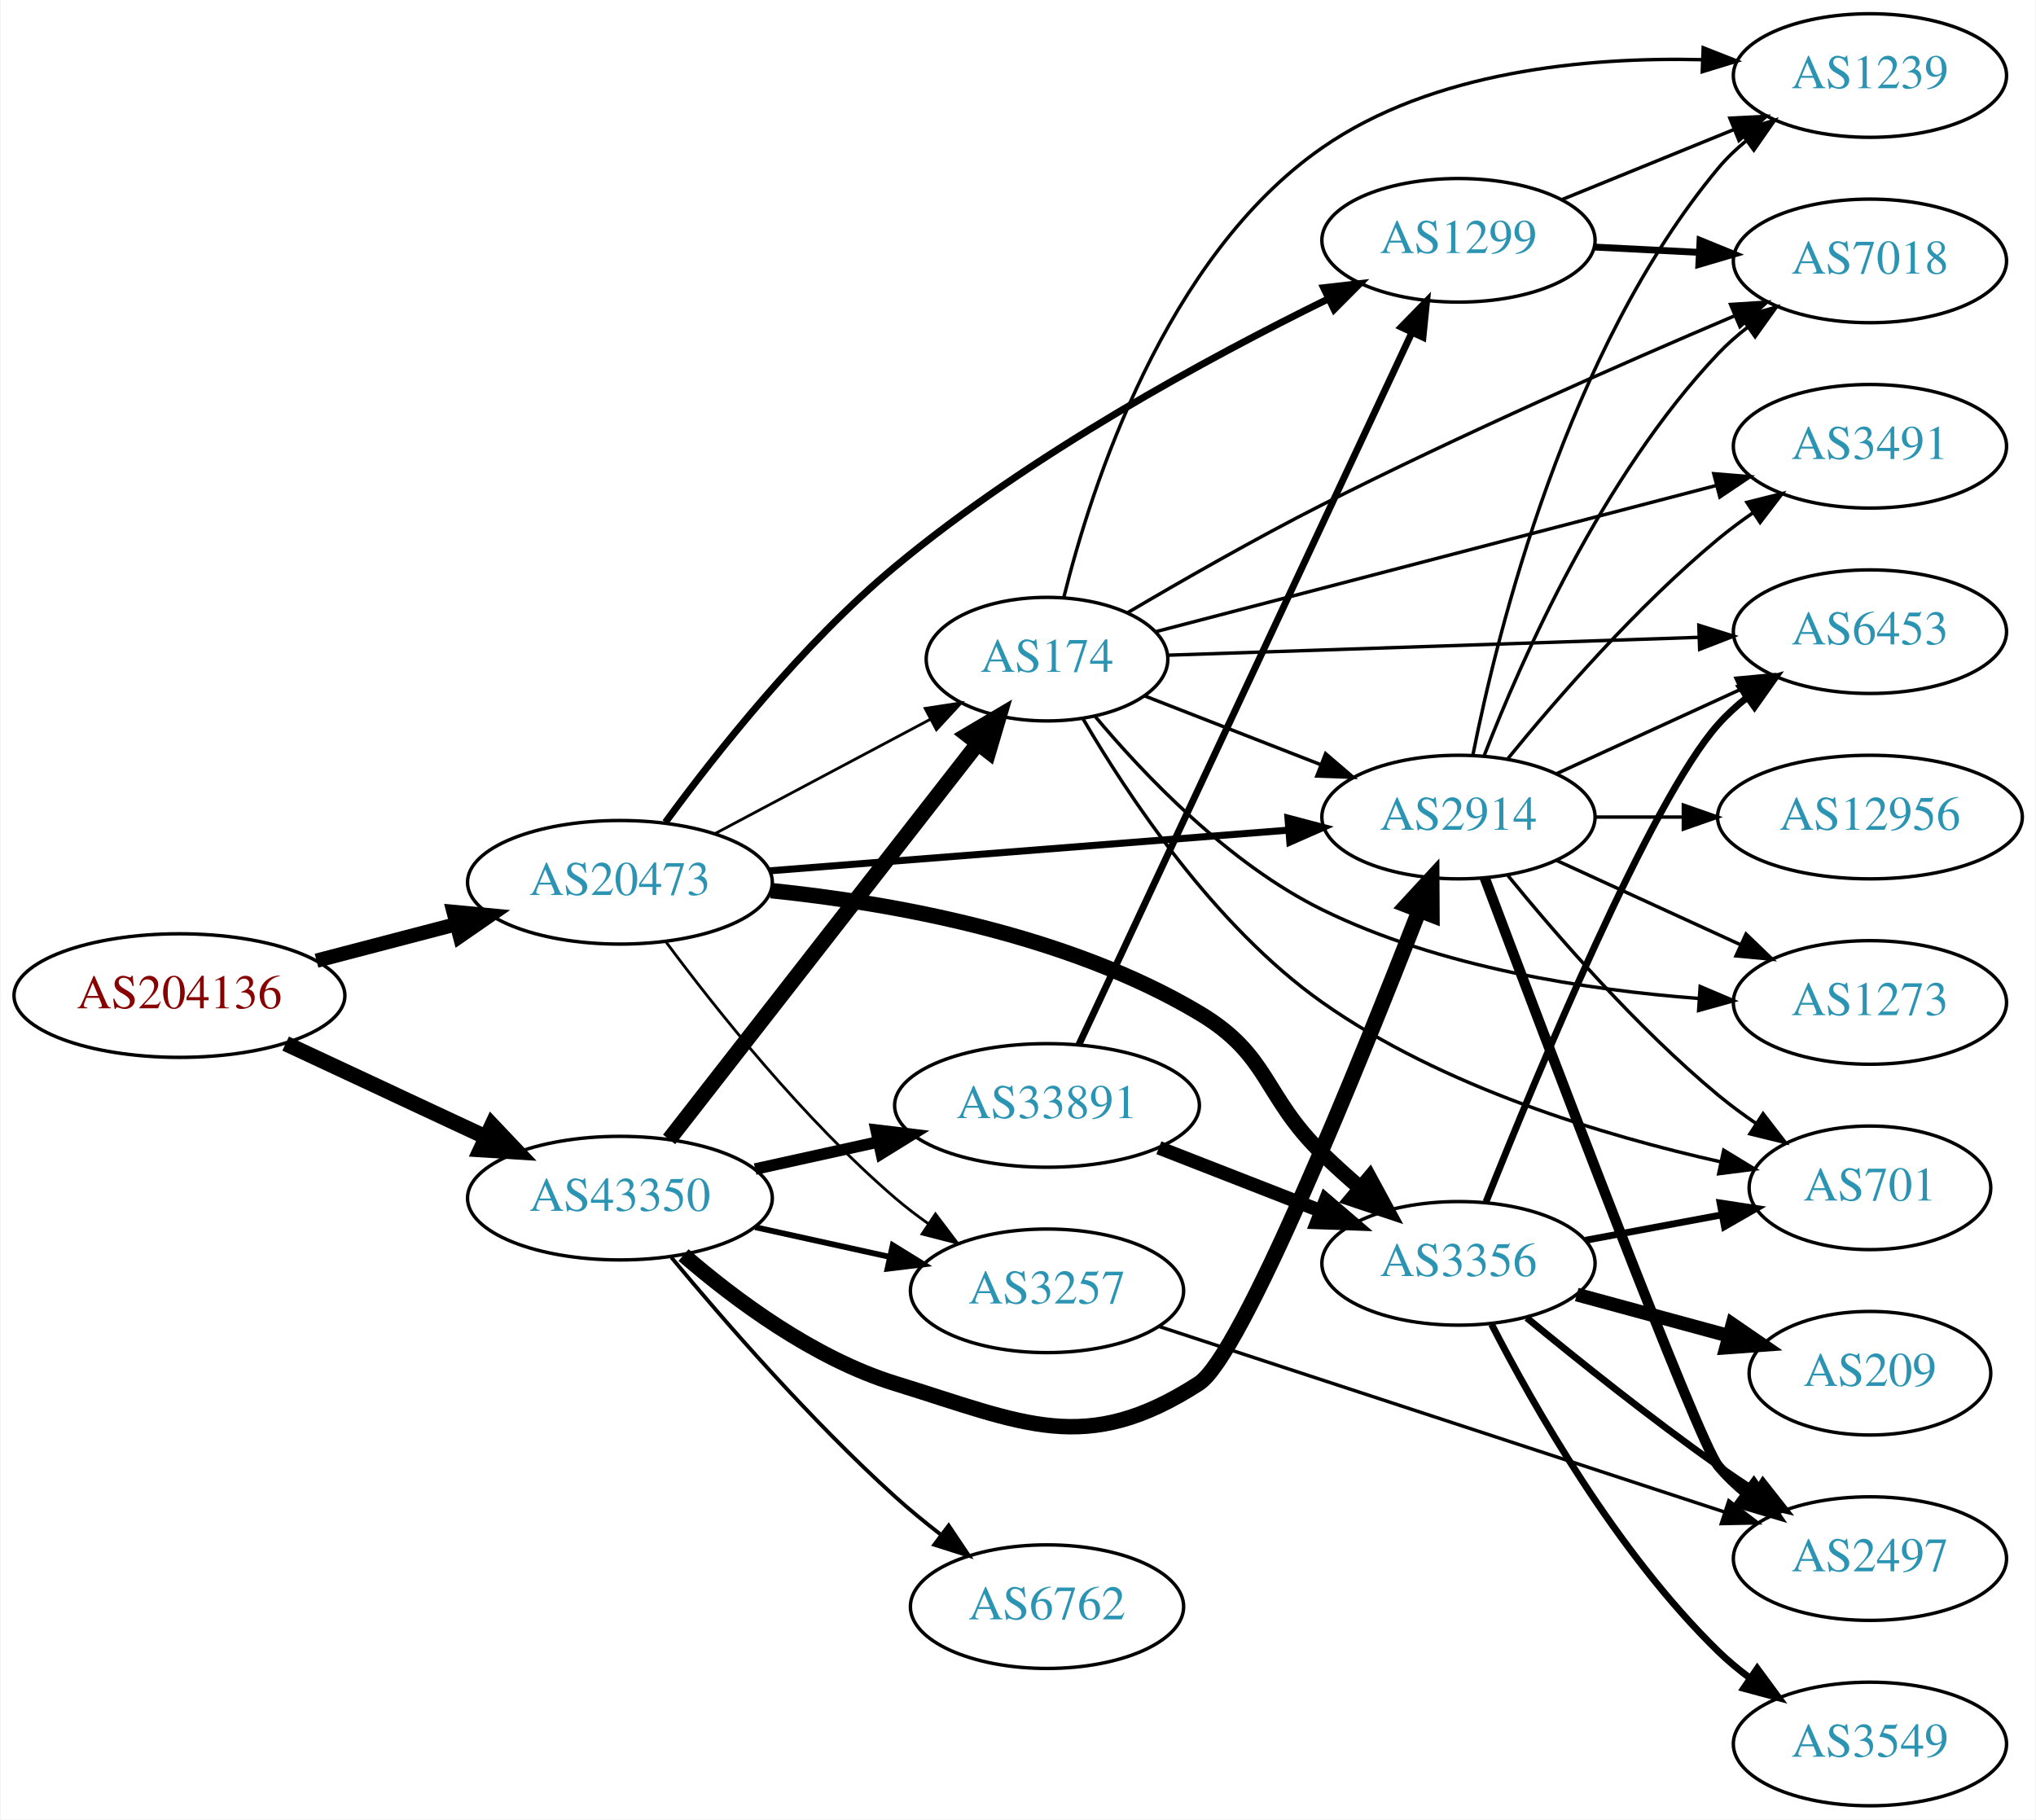
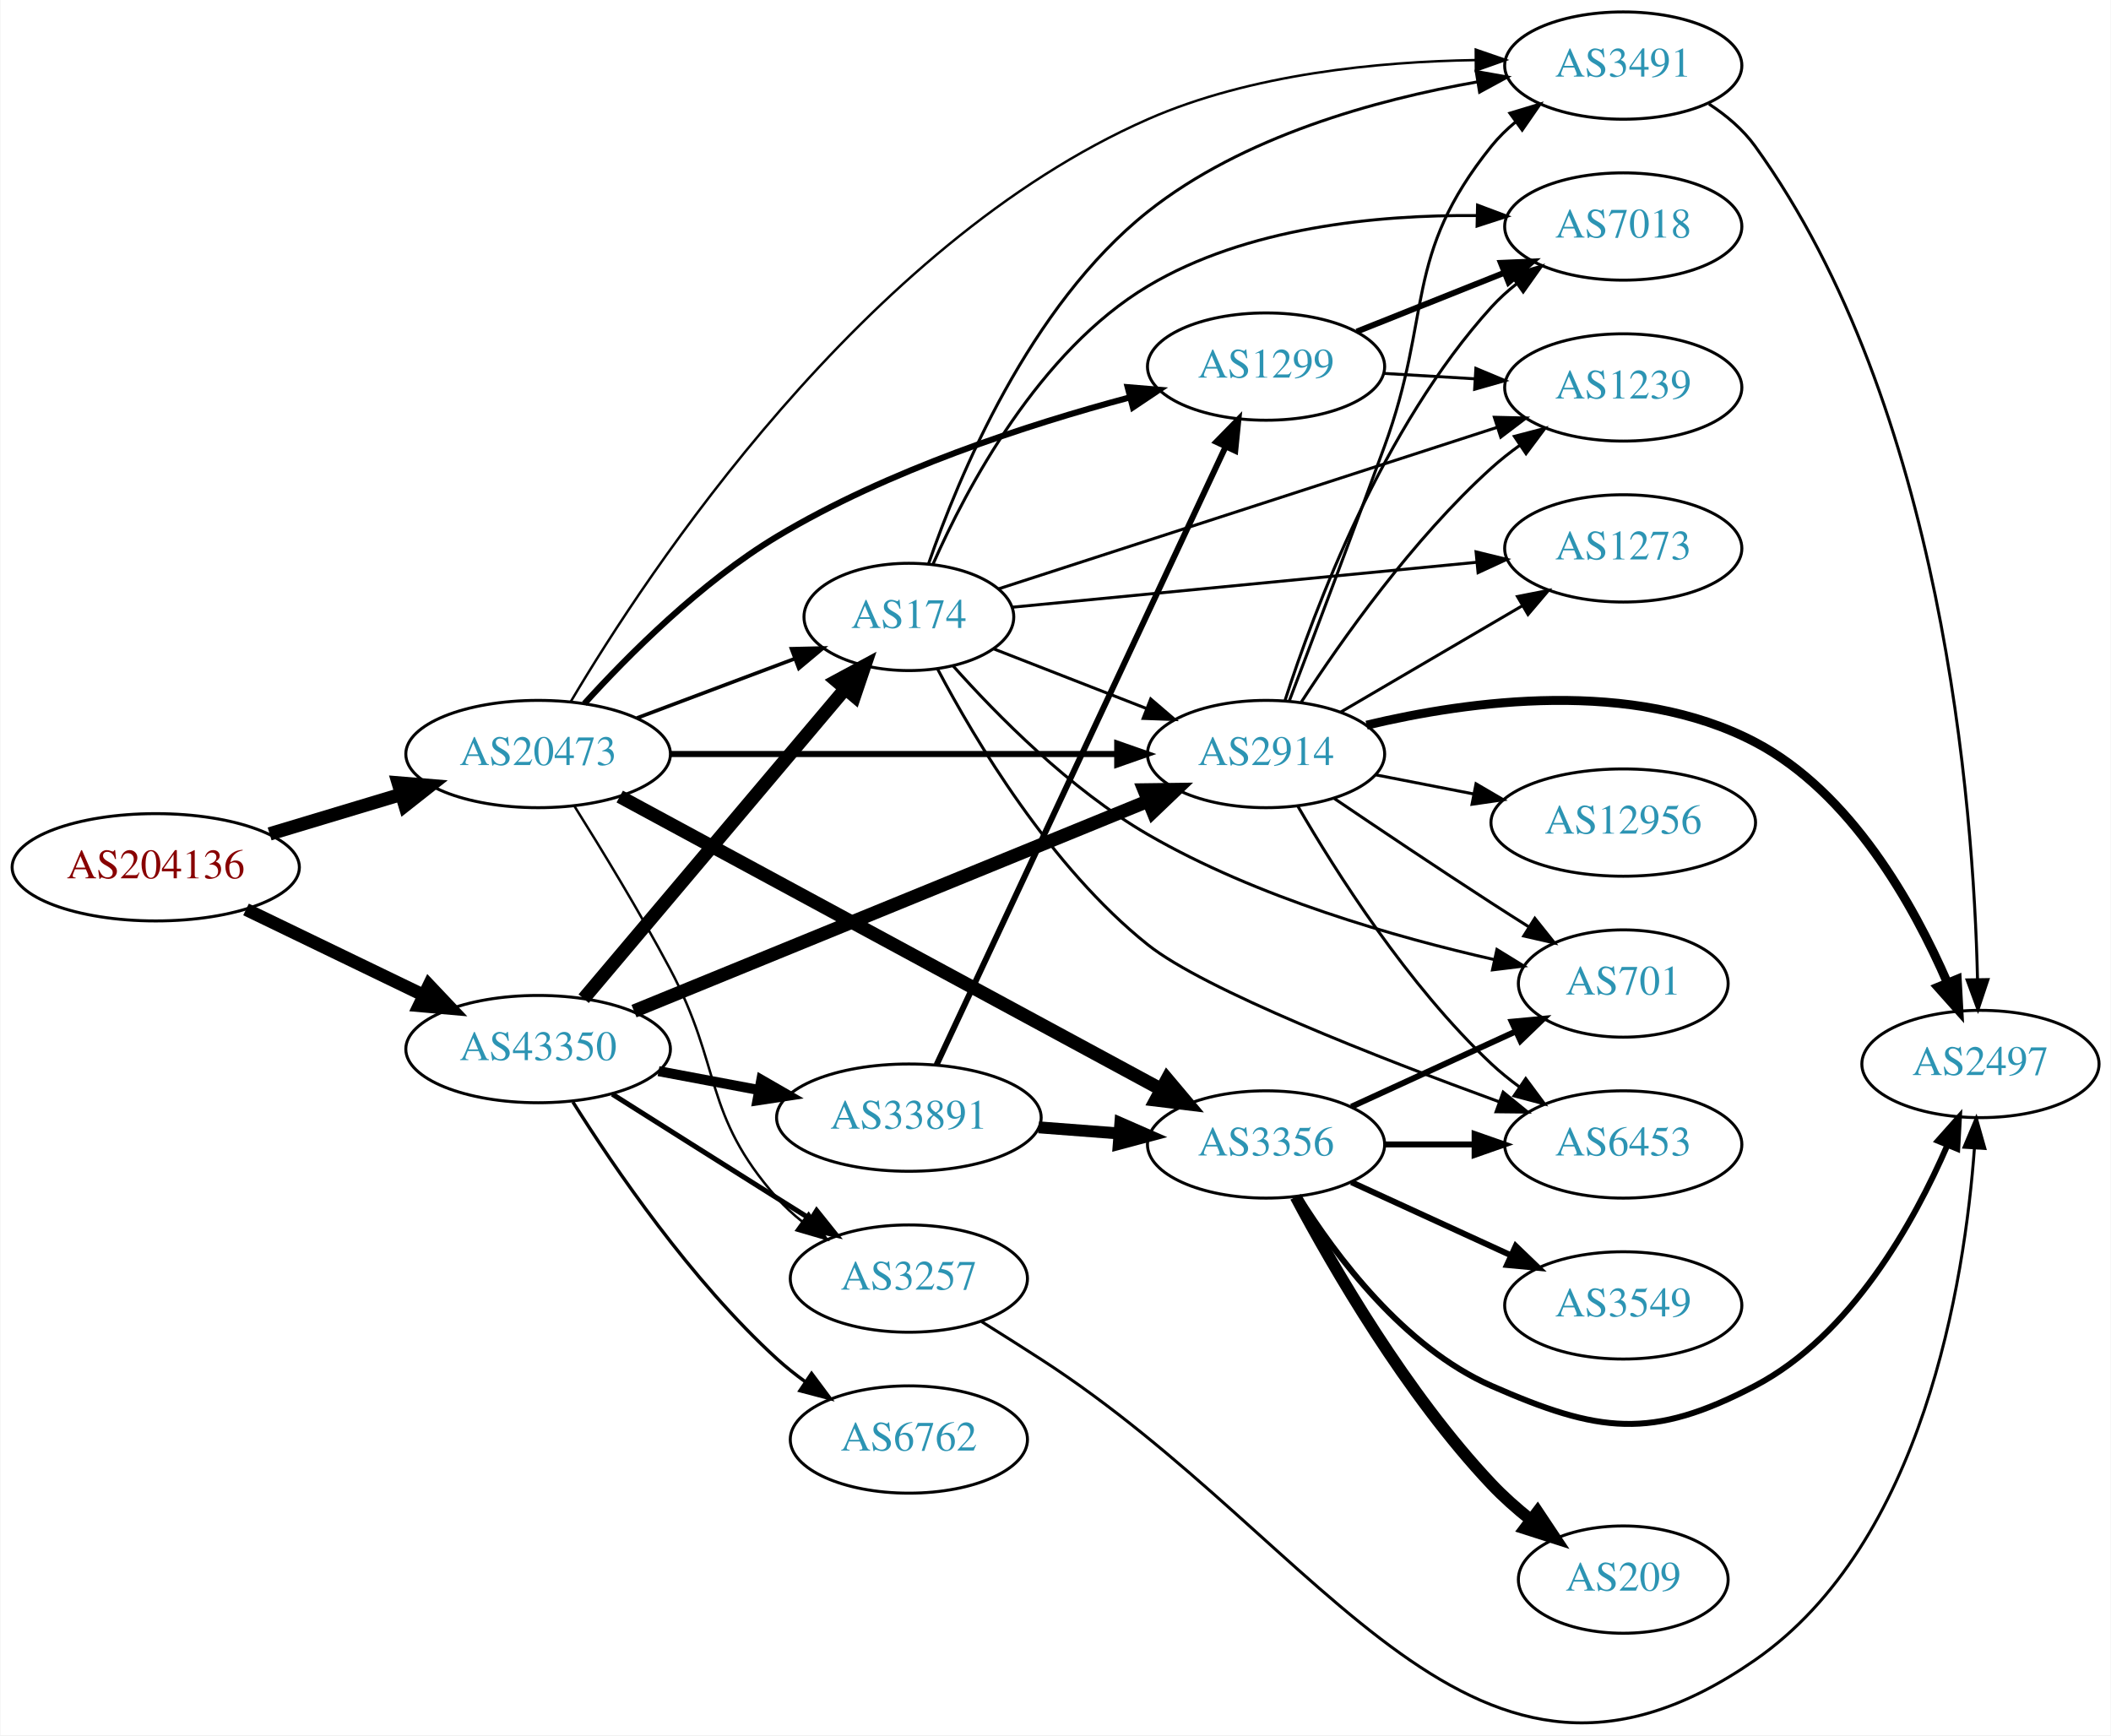
- <svg xmlns="http://www.w3.org/2000/svg" xmlns:xlink="http://www.w3.org/1999/xlink" width="593pt" height="530pt" viewBox="0.00 0.00 592.66 530.00">
-   <g id="graph0" class="graph" transform="scale(1 1) rotate(0) translate(4 526)">
-     <polygon fill="white" stroke="none" points="-4,4 -4,-526 588.661,-526 588.661,4 -4,4" />
+ <svg xmlns="http://www.w3.org/2000/svg" xmlns:xlink="http://www.w3.org/1999/xlink" width="708pt" height="582pt" viewBox="0.00 0.00 707.95 582.22">
+   <g id="graph0" class="graph" transform="scale(1 1) rotate(0) translate(4 578.219)">
+     <polygon fill="white" stroke="none" points="-4,4 -4,-578.219 703.954,-578.219 703.954,4 -4,4" />
    <g id="node1" class="node">
      <g id="a_node1">
        <a xlink:href="/asn/204136" xlink:title="AS204136 ~ SILENT-GHOST-AS [AT]">
-           <ellipse fill="#ffffff" stroke="black" cx="48.096" cy="-236" rx="48.192" ry="18" />
-           <text text-anchor="middle" x="48.096" y="-232.3" font-family="Times,serif" font-size="14.00" fill="#880000">AS204136</text>
+           <ellipse fill="#ffffff" stroke="black" cx="48.096" cy="-287.219" rx="48.192" ry="18" />
+           <text text-anchor="middle" x="48.096" y="-283.519" font-family="Times,serif" font-size="14.00" fill="#880000">AS204136</text>
        </a>
      </g>
    </g>
    <g id="node2" class="node">
      <g id="a_node2">
        <a xlink:href="/asn/20473" xlink:title="AS20473 ~ Choopa, LLC [US]">
-           <ellipse fill="#ffffff" stroke="black" cx="176.388" cy="-269" rx="44.393" ry="18" />
-           <text text-anchor="middle" x="176.388" y="-265.3" font-family="Times,serif" font-size="14.00" fill="#2c94b3">AS20473</text>
+           <ellipse fill="#ffffff" stroke="black" cx="176.388" cy="-325.219" rx="44.393" ry="18" />
+           <text text-anchor="middle" x="176.388" y="-321.519" font-family="Times,serif" font-size="14.00" fill="#2c94b3">AS20473</text>
        </a>
      </g>
    </g>
    <g id="edge1" class="edge">
-       <path fill="none" stroke="black" stroke-width="4.167" d="M88.018,-246.17C100.839,-249.521 115.231,-253.281 128.578,-256.769" />
-       <polygon fill="black" stroke="black" stroke-width="4.167" points="127.94,-260.37 138.536,-259.371 129.783,-253.315 127.94,-260.37" />
+       <path fill="none" stroke="black" stroke-width="4.5" d="M86.304,-298.415C100.138,-302.577 115.981,-307.344 130.435,-311.693" />
+       <polygon fill="black" stroke="black" stroke-width="4.5" points="129.466,-315.514 140.177,-314.625 131.735,-307.973 129.466,-315.514" />
    </g>
    <g id="node3" class="node">
      <g id="a_node3">
        <a xlink:href="/asn/43350" xlink:title="AS43350 ~ NForce Entertainment B.V. [NL]">
-           <ellipse fill="#ffffff" stroke="black" cx="176.388" cy="-177" rx="44.393" ry="18" />
-           <text text-anchor="middle" x="176.388" y="-173.3" font-family="Times,serif" font-size="14.00" fill="#2c94b3">AS43350</text>
+           <ellipse fill="#ffffff" stroke="black" cx="176.388" cy="-226.219" rx="44.393" ry="18" />
+           <text text-anchor="middle" x="176.388" y="-222.519" font-family="Times,serif" font-size="14.00" fill="#2c94b3">AS43350</text>
        </a>
      </g>
    </g>
    <g id="edge2" class="edge">
-       <path fill="none" stroke="black" stroke-width="4.5" d="M79.025,-222.018C96.497,-213.855 118.712,-203.477 137.408,-194.743" />
-       <polygon fill="black" stroke="black" stroke-width="4.5" points="139.149,-198.276 146.542,-190.476 135.816,-191.141 139.149,-198.276" />
+       <path fill="none" stroke="black" stroke-width="4.339" d="M78.387,-273.071C96.171,-264.481 119.042,-253.435 138.108,-244.225" />
+       <polygon fill="black" stroke="black" stroke-width="4.339" points="139.771,-247.639 147.124,-239.871 136.468,-240.801 139.771,-247.639" />
    </g>
    <g id="node4" class="node">
      <g id="a_node4">
-         <a xlink:href="/asn/2914" xlink:title="AS2914 ~ NTT America, Inc. [US]">
-           <ellipse fill="#ffffff" stroke="black" cx="420.622" cy="-288" rx="39.794" ry="18" />
-           <text text-anchor="middle" x="420.622" y="-284.3" font-family="Times,serif" font-size="14.00" fill="#2c94b3">AS2914</text>
+         <a xlink:href="/asn/3257" xlink:title="AS3257 ~ GTT [DE]">
+           <ellipse fill="#ffffff" stroke="black" cx="300.78" cy="-149.219" rx="39.794" ry="18" />
+           <text text-anchor="middle" x="300.78" y="-145.519" font-family="Times,serif" font-size="14.00" fill="#2c94b3">AS3257</text>
        </a>
      </g>
    </g>
    <g id="edge3" class="edge">
-       <path fill="none" stroke="black" stroke-width="2.045" d="M219.859,-272.331C262.066,-275.642 326.722,-280.713 370.971,-284.184" />
-       <polygon fill="black" stroke="black" stroke-width="2.045" points="370.955,-287.693 381.198,-284.986 371.502,-280.715 370.955,-287.693" />
+       <path fill="none" stroke="black" stroke-width="0.818" d="M188.555,-307.758C197.598,-293.355 210.452,-272.266 220.584,-253.219 238.325,-219.866 231.539,-204.502 256.584,-176.219 259.075,-173.405 261.93,-170.782 264.959,-168.362" />
+       <polygon fill="black" stroke="black" stroke-width="0.818" points="267.144,-171.103 273.253,-162.446 263.079,-165.404 267.144,-171.103" />
    </g>
    <g id="node5" class="node">
      <g id="a_node5">
        <a xlink:href="/asn/3356" xlink:title="AS3356 ~ Level 3 Parent, LLC [US]">
-           <ellipse fill="#ffffff" stroke="black" cx="420.622" cy="-158" rx="39.794" ry="18" />
-           <text text-anchor="middle" x="420.622" y="-154.3" font-family="Times,serif" font-size="14.00" fill="#2c94b3">AS3356</text>
+           <ellipse fill="#ffffff" stroke="black" cx="420.622" cy="-194.219" rx="39.794" ry="18" />
+           <text text-anchor="middle" x="420.622" y="-190.519" font-family="Times,serif" font-size="14.00" fill="#2c94b3">AS3356</text>
        </a>
      </g>
    </g>
    <g id="edge4" class="edge">
-       <path fill="none" stroke="black" stroke-width="4.5" d="M220.365,-266.581C255.928,-262.931 306.643,-253.801 344.976,-231 365.817,-218.603 363.582,-206.897 380.976,-190 384.463,-186.612 388.267,-183.181 392.083,-179.886" />
-       <polygon fill="black" stroke="black" stroke-width="4.5" points="394.713,-182.818 399.837,-173.371 389.648,-176.789 394.713,-182.818" />
+       <path fill="none" stroke="black" stroke-width="4.5" d="M203.772,-310.951C247.892,-287.09 336.602,-239.116 385.441,-212.705" />
+       <polygon fill="black" stroke="black" stroke-width="4.5" points="387.441,-216.099 394.364,-207.879 383.695,-209.172 387.441,-216.099" />
    </g>
    <g id="node6" class="node">
      <g id="a_node6">
-         <a xlink:href="/asn/3257" xlink:title="AS3257 ~ GTT [DE]">
-           <ellipse fill="#ffffff" stroke="black" cx="300.78" cy="-150" rx="39.794" ry="18" />
-           <text text-anchor="middle" x="300.78" y="-146.3" font-family="Times,serif" font-size="14.00" fill="#2c94b3">AS3257</text>
+         <a xlink:href="/asn/174" xlink:title="AS174 ~ Cogent Communications [US]">
+           <ellipse fill="#ffffff" stroke="black" cx="300.78" cy="-371.219" rx="35.194" ry="18" />
+           <text text-anchor="middle" x="300.78" y="-367.519" font-family="Times,serif" font-size="14.00" fill="#2c94b3">AS174</text>
        </a>
      </g>
    </g>
    <g id="edge5" class="edge">
-       <path fill="none" stroke="black" stroke-width="0.818" d="M189.765,-251.685C204.313,-232.09 229.878,-199.924 256.584,-177 259.593,-174.417 262.873,-171.91 266.238,-169.533" />
-       <polygon fill="black" stroke="black" stroke-width="0.818" points="268.284,-172.375 274.666,-163.918 264.404,-166.549 268.284,-172.375" />
+       <path fill="none" stroke="black" stroke-width="1.227" d="M209.545,-337.305C225.767,-343.402 245.534,-350.831 262.427,-357.18" />
+       <polygon fill="black" stroke="black" stroke-width="1.227" points="261.401,-360.534 271.993,-360.776 263.863,-353.981 261.401,-360.534" />
    </g>
    <g id="node7" class="node">
      <g id="a_node7">
-         <a xlink:href="/asn/1299" xlink:title="AS1299 ~ Telia Carrier [EU]">
-           <ellipse fill="#ffffff" stroke="black" cx="420.622" cy="-456" rx="39.794" ry="18" />
-           <text text-anchor="middle" x="420.622" y="-452.3" font-family="Times,serif" font-size="14.00" fill="#2c94b3">AS1299</text>
+         <a xlink:href="/asn/2914" xlink:title="AS2914 ~ NTT America, Inc. [US]">
+           <ellipse fill="#ffffff" stroke="black" cx="420.622" cy="-325.219" rx="39.794" ry="18" />
+           <text text-anchor="middle" x="420.622" y="-321.519" font-family="Times,serif" font-size="14.00" fill="#2c94b3">AS2914</text>
        </a>
      </g>
    </g>
    <g id="edge6" class="edge">
-       <path fill="none" stroke="black" stroke-width="2.045" d="M189.637,-286.466C204.067,-306.2 229.525,-338.493 256.584,-361 295.951,-393.745 348.025,-421.919 382.613,-438.897" />
-       <polygon fill="black" stroke="black" stroke-width="2.045" points="381.354,-442.176 391.88,-443.383 384.404,-435.875 381.354,-442.176" />
+       <path fill="none" stroke="black" stroke-width="2.045" d="M220.694,-325.219C262.773,-325.219 326.582,-325.219 370.526,-325.219" />
+       <polygon fill="black" stroke="black" stroke-width="2.045" points="370.69,-328.719 380.69,-325.219 370.69,-321.719 370.69,-328.719" />
    </g>
    <g id="node8" class="node">
      <g id="a_node8">
-         <a xlink:href="/asn/174" xlink:title="AS174 ~ Cogent Communications [US]">
-           <ellipse fill="#ffffff" stroke="black" cx="300.78" cy="-334" rx="35.194" ry="18" />
-           <text text-anchor="middle" x="300.78" y="-330.3" font-family="Times,serif" font-size="14.00" fill="#2c94b3">AS174</text>
+         <a xlink:href="/asn/3491" xlink:title="AS3491 ~ PCCW Global, Inc. [US]">
+           <ellipse fill="#ffffff" stroke="black" cx="540.465" cy="-556.219" rx="39.794" ry="18" />
+           <text text-anchor="middle" x="540.465" y="-552.519" font-family="Times,serif" font-size="14.00" fill="#2c94b3">AS3491</text>
        </a>
      </g>
    </g>
    <g id="edge7" class="edge">
-       <path fill="none" stroke="black" stroke-width="0.818" d="M203.945,-283.104C222.396,-292.903 247.111,-306.028 266.82,-316.496" />
-       <polygon fill="black" stroke="black" stroke-width="0.818" points="265.29,-319.646 275.763,-321.245 268.573,-313.464 265.29,-319.646" />
-     </g>
-     <g id="edge30" class="edge">
-       <path fill="none" stroke="black" stroke-width="4.5" d="M194.91,-160.416C209.949,-147.403 232.89,-130.309 256.584,-123 294.123,-111.42 311.965,-101.702 344.976,-123 357.38,-131.003 391.755,-216.057 409.192,-260.81" />
-       <polygon fill="black" stroke="black" stroke-width="4.5" points="405.554,-262.321 412.84,-270.221 412.897,-259.474 405.554,-262.321" />
-     </g>
-     <g id="edge34" class="edge">
-       <path fill="none" stroke="black" stroke-width="1.688" d="M215.777,-168.531C228.168,-165.798 242.015,-162.743 254.836,-159.915" />
-       <polygon fill="black" stroke="black" stroke-width="1.688" points="255.839,-163.278 264.85,-157.705 254.331,-156.442 255.839,-163.278" />
-     </g>
-     <g id="edge31" class="edge">
-       <path fill="none" stroke="black" stroke-width="4.5" d="M190.719,-194.101C212.444,-221.969 255.568,-277.287 280.589,-309.383" />
-       <polygon fill="black" stroke="black" stroke-width="4.5" points="277.581,-311.929 286.834,-317.394 283.792,-307.087 277.581,-311.929" />
+       <path fill="none" stroke="black" stroke-width="0.818" d="M187.35,-342.817C212.883,-385.907 285.439,-496.237 380.976,-538.219 415.634,-553.449 458.472,-557.546 490.87,-558.058" />
+       <polygon fill="black" stroke="black" stroke-width="0.818" points="490.982,-561.558 500.999,-558.107 491.016,-554.558 490.982,-561.558" />
+     </g>
+     <g id="node9" class="node">
+       <g id="a_node9">
+         <a xlink:href="/asn/1299" xlink:title="AS1299 ~ Telia Carrier [EU]">
+           <ellipse fill="#ffffff" stroke="black" cx="420.622" cy="-455.219" rx="39.794" ry="18" />
+           <text text-anchor="middle" x="420.622" y="-451.519" font-family="Times,serif" font-size="14.00" fill="#2c94b3">AS1299</text>
+         </a>
+       </g>
+     </g>
+     <g id="edge8" class="edge">
+       <path fill="none" stroke="black" stroke-width="2.045" d="M191.901,-342.129C206.714,-358.465 231.09,-382.92 256.584,-398.219 293.631,-420.453 340.627,-435.716 374.634,-444.811" />
+       <polygon fill="black" stroke="black" stroke-width="2.045" points="374.187,-448.311 384.746,-447.437 375.946,-441.536 374.187,-448.311" />
+     </g>
+     <g id="edge33" class="edge">
+       <path fill="none" stroke="black" stroke-width="1.688" d="M201.283,-211.094C216.988,-201.162 237.996,-187.896 256.584,-176.219 260.206,-173.943 264.002,-171.564 267.777,-169.2" />
+       <polygon fill="black" stroke="black" stroke-width="1.688" points="269.831,-172.044 276.453,-163.773 266.119,-166.109 269.831,-172.044" />
+     </g>
+     <g id="edge32" class="edge">
+       <path fill="none" stroke="black" stroke-width="4.5" d="M191.667,-243.136C213.339,-268.812 254.631,-317.731 279.437,-347.119" />
+       <polygon fill="black" stroke="black" stroke-width="4.5" points="276.507,-349.753 285.967,-354.855 282.525,-344.673 276.507,-349.753" />
+     </g>
+     <g id="edge35" class="edge">
+       <path fill="none" stroke="black" stroke-width="4.5" d="M208.56,-238.959C252.672,-256.987 333.251,-289.92 381.067,-309.462" />
+       <polygon fill="black" stroke="black" stroke-width="4.5" points="379.714,-313.163 390.46,-313.301 382.693,-305.873 379.714,-313.163" />
    </g>
    <g id="node19" class="node">
      <g id="a_node19">
-         <a xlink:href="/asn/6762" xlink:title="AS6762 ~ TELECOM ITALIA SPARKLE S.p.A. [IT]">
-           <ellipse fill="#ffffff" stroke="black" cx="300.78" cy="-58" rx="39.794" ry="18" />
-           <text text-anchor="middle" x="300.78" y="-54.3" font-family="Times,serif" font-size="14.00" fill="#2c94b3">AS6762</text>
-         </a>
-       </g>
-     </g>
-     <g id="edge32" class="edge">
-       <path fill="none" stroke="black" stroke-width="1.125" d="M191.37,-159.736C206.532,-141.491 231.885,-112.325 256.584,-90 260.738,-86.245 265.318,-82.492 269.895,-78.947" />
-       <polygon fill="black" stroke="black" stroke-width="1.125" points="272.143,-81.636 278.04,-72.835 267.941,-76.038 272.143,-81.636" />
+         <a xlink:href="/asn/33891" xlink:title="AS33891 ~ CORE-BACKBONE GMBH GLOBAL NETWORK [DE]">
+           <ellipse fill="#ffffff" stroke="black" cx="300.78" cy="-203.219" rx="44.393" ry="18" />
+           <text text-anchor="middle" x="300.78" y="-199.519" font-family="Times,serif" font-size="14.00" fill="#2c94b3">AS33891</text>
+         </a>
+       </g>
+     </g>
+     <g id="edge34" class="edge">
+       <path fill="none" stroke="black" stroke-width="3.375" d="M216.787,-218.815C227.487,-216.804 239.211,-214.601 250.388,-212.501" />
+       <polygon fill="black" stroke="black" stroke-width="3.375" points="251.273,-215.896 260.454,-210.609 249.98,-209.016 251.273,-215.896" />
    </g>
    <g id="node20" class="node">
      <g id="a_node20">
-         <a xlink:href="/asn/33891" xlink:title="AS33891 ~ CORE-BACKBONE GMBH GLOBAL NETWORK [DE]">
-           <ellipse fill="#ffffff" stroke="black" cx="300.78" cy="-204" rx="44.393" ry="18" />
-           <text text-anchor="middle" x="300.78" y="-200.3" font-family="Times,serif" font-size="14.00" fill="#2c94b3">AS33891</text>
-         </a>
-       </g>
-     </g>
-     <g id="edge33" class="edge">
-       <path fill="none" stroke="black" stroke-width="3.375" d="M215.777,-185.469C227.169,-187.982 239.792,-190.767 251.716,-193.397" />
-       <polygon fill="black" stroke="black" stroke-width="3.375" points="251.007,-196.825 261.526,-195.561 252.515,-189.989 251.007,-196.825" />
-     </g>
-     <g id="node9" class="node">
-       <g id="a_node9">
-         <a xlink:href="/asn/2497" xlink:title="AS2497 ~ Internet Initiative Japan Inc. [JP]">
-           <ellipse fill="#ffffff" stroke="black" cx="540.465" cy="-72" rx="39.794" ry="18" />
-           <text text-anchor="middle" x="540.465" y="-68.3" font-family="Times,serif" font-size="14.00" fill="#2c94b3">AS2497</text>
-         </a>
-       </g>
-     </g>
-     <g id="edge8" class="edge">
-       <path fill="none" stroke="black" stroke-width="3" d="M428.262,-270.319C445.446,-224.683 490.443,-105.999 496.269,-99 498.673,-96.111 501.47,-93.437 504.462,-90.987" />
-       <polygon fill="black" stroke="black" stroke-width="3" points="506.652,-93.722 512.705,-85.027 502.551,-88.05 506.652,-93.722" />
+         <a xlink:href="/asn/6762" xlink:title="AS6762 ~ TELECOM ITALIA SPARKLE S.p.A. [IT]">
+           <ellipse fill="#ffffff" stroke="black" cx="300.78" cy="-95.219" rx="39.794" ry="18" />
+           <text text-anchor="middle" x="300.78" y="-91.519" font-family="Times,serif" font-size="14.00" fill="#2c94b3">AS6762</text>
+         </a>
+       </g>
+     </g>
+     <g id="edge36" class="edge">
+       <path fill="none" stroke="black" stroke-width="1.125" d="M188.055,-208.471C201.904,-186.426 227.739,-148.52 256.584,-122.219 259.514,-119.547 262.743,-116.983 266.077,-114.57" />
+       <polygon fill="black" stroke="black" stroke-width="1.125" points="268.133,-117.405 274.467,-108.911 264.219,-111.601 268.133,-117.405" />
    </g>
    <g id="node10" class="node">
      <g id="a_node10">
-         <a xlink:href="/asn/6453" xlink:title="AS6453 ~ TATA COMMUNICATIONS (AMERICA) INC [US]">
-           <ellipse fill="#ffffff" stroke="black" cx="540.465" cy="-342" rx="39.794" ry="18" />
-           <text text-anchor="middle" x="540.465" y="-338.3" font-family="Times,serif" font-size="14.00" fill="#2c94b3">AS6453</text>
-         </a>
-       </g>
+         <a xlink:href="/asn/2497" xlink:title="AS2497 ~ Internet Initiative Japan Inc. [JP]">
+           <ellipse fill="#ffffff" stroke="black" cx="660.307" cy="-221.219" rx="39.794" ry="18" />
+           <text text-anchor="middle" x="660.307" y="-217.519" font-family="Times,serif" font-size="14.00" fill="#2c94b3">AS2497</text>
+         </a>
+       </g>
+     </g>
+     <g id="edge39" class="edge">
+       <path fill="none" stroke="black" d="M325.175,-134.774C331.617,-130.748 338.588,-126.347 344.976,-122.219 442.071,-59.485 489.699,44.699 584.661,-21.219 641.174,-60.448 654.979,-147.936 658.298,-193.076" />
+       <polygon fill="black" stroke="black" points="654.805,-193.302 658.911,-203.069 661.792,-192.874 654.805,-193.302" />
    </g>
    <g id="edge9" class="edge">
-       <path fill="none" stroke="black" d="M449.251,-300.661C465.208,-307.973 485.479,-317.261 502.761,-325.181" />
-       <polygon fill="black" stroke="black" points="501.46,-328.435 512.009,-329.419 504.376,-322.071 501.46,-328.435" />
+       <path fill="none" stroke="black" stroke-width="2" d="M431.589,-176.658C443.892,-156.97 466.844,-126.117 496.269,-113.219 532.25,-97.448 549.87,-94.973 584.661,-113.219 616.879,-130.116 637.939,-167.925 649.231,-194.002" />
+       <polygon fill="black" stroke="black" stroke-width="2" points="646.038,-195.44 653.084,-203.353 652.511,-192.774 646.038,-195.44" />
    </g>
    <g id="node11" class="node">
      <g id="a_node11">
-         <a xlink:href="/asn/12956" xlink:title="AS12956 ~ TELXIUS [ES]">
-           <ellipse fill="#ffffff" stroke="black" cx="540.465" cy="-288" rx="44.393" ry="18" />
-           <text text-anchor="middle" x="540.465" y="-284.3" font-family="Times,serif" font-size="14.00" fill="#2c94b3">AS12956</text>
+         <a xlink:href="/asn/209" xlink:title="AS209 ~ CenturyLink Communications, LLC [US]">
+           <ellipse fill="#ffffff" stroke="black" cx="540.465" cy="-48.219" rx="35.194" ry="18" />
+           <text text-anchor="middle" x="540.465" y="-44.519" font-family="Times,serif" font-size="14.00" fill="#2c94b3">AS209</text>
        </a>
      </g>
    </g>
    <g id="edge10" class="edge">
-       <path fill="none" stroke="black" d="M460.535,-288C468.637,-288 477.313,-288 485.839,-288" />
-       <polygon fill="black" stroke="black" points="486.117,-291.5 496.117,-288 486.117,-284.5 486.117,-291.5" />
+       <path fill="none" stroke="black" stroke-width="4" d="M430.563,-176.65C443.126,-153.027 467.691,-110.5 496.269,-80.219 500.192,-76.062 504.711,-72.062 509.316,-68.382" />
+       <polygon fill="black" stroke="black" stroke-width="4" points="511.713,-70.958 517.587,-62.14 507.496,-65.371 511.713,-70.958" />
    </g>
    <g id="node12" class="node">
      <g id="a_node12">
-         <a xlink:href="/asn/701" xlink:title="AS701 ~ UUNET [US]">
-           <ellipse fill="#ffffff" stroke="black" cx="540.465" cy="-180" rx="35.194" ry="18" />
-           <text text-anchor="middle" x="540.465" y="-176.3" font-family="Times,serif" font-size="14.00" fill="#2c94b3">AS701</text>
+         <a xlink:href="/asn/3549" xlink:title="AS3549 ~ Level 3 Parent, LLC [US]">
+           <ellipse fill="#ffffff" stroke="black" cx="540.465" cy="-140.219" rx="39.794" ry="18" />
+           <text text-anchor="middle" x="540.465" y="-136.519" font-family="Times,serif" font-size="14.00" fill="#2c94b3">AS3549</text>
        </a>
      </g>
    </g>
    <g id="edge11" class="edge">
-       <path fill="none" stroke="black" d="M435.041,-270.935C449.156,-253.625 472.571,-226.655 496.269,-207 499.732,-204.128 503.524,-201.331 507.379,-198.692" />
-       <polygon fill="black" stroke="black" points="509.34,-201.592 515.812,-193.203 505.521,-195.725 509.34,-201.592" />
+       <path fill="none" stroke="black" stroke-width="2" d="M449.251,-181.559C465.208,-174.247 485.479,-164.958 502.761,-157.038" />
+       <polygon fill="black" stroke="black" stroke-width="2" points="504.376,-160.148 512.009,-152.801 501.46,-153.785 504.376,-160.148" />
    </g>
    <g id="node13" class="node">
      <g id="a_node13">
-         <a xlink:href="/asn/7018" xlink:title="AS7018 ~ AT&amp;T Services, Inc. [US]">
-           <ellipse fill="#ffffff" stroke="black" cx="540.465" cy="-450" rx="39.794" ry="18" />
-           <text text-anchor="middle" x="540.465" y="-446.3" font-family="Times,serif" font-size="14.00" fill="#2c94b3">AS7018</text>
+         <a xlink:href="/asn/701" xlink:title="AS701 ~ UUNET [US]">
+           <ellipse fill="#ffffff" stroke="black" cx="540.465" cy="-248.219" rx="35.194" ry="18" />
+           <text text-anchor="middle" x="540.465" y="-244.519" font-family="Times,serif" font-size="14.00" fill="#2c94b3">AS701</text>
        </a>
      </g>
    </g>
    <g id="edge12" class="edge">
-       <path fill="none" stroke="black" d="M428.145,-305.994C438.896,-333.728 462.553,-387.429 496.269,-423 498.854,-425.728 501.772,-428.294 504.84,-430.677" />
-       <polygon fill="black" stroke="black" points="502.994,-433.658 513.189,-436.543 507.019,-427.93 502.994,-433.658" />
+       <path fill="none" stroke="black" stroke-width="2" d="M449.251,-206.88C465.667,-214.402 486.649,-224.017 504.246,-232.081" />
+       <polygon fill="black" stroke="black" stroke-width="2" points="503.074,-235.394 513.623,-236.378 505.99,-229.03 503.074,-235.394" />
    </g>
    <g id="node14" class="node">
      <g id="a_node14">
-         <a xlink:href="/asn/3491" xlink:title="AS3491 ~ PCCW Global, Inc. [US]">
-           <ellipse fill="#ffffff" stroke="black" cx="540.465" cy="-396" rx="39.794" ry="18" />
-           <text text-anchor="middle" x="540.465" y="-392.3" font-family="Times,serif" font-size="14.00" fill="#2c94b3">AS3491</text>
+         <a xlink:href="/asn/6453" xlink:title="AS6453 ~ TATA COMMUNICATIONS (AMERICA) INC [US]">
+           <ellipse fill="#ffffff" stroke="black" cx="540.465" cy="-194.219" rx="39.794" ry="18" />
+           <text text-anchor="middle" x="540.465" y="-190.519" font-family="Times,serif" font-size="14.00" fill="#2c94b3">AS6453</text>
        </a>
      </g>
    </g>
    <g id="edge13" class="edge">
-       <path fill="none" stroke="black" d="M435.041,-305.065C449.156,-322.375 472.571,-349.345 496.269,-369 499.485,-371.668 502.986,-374.27 506.556,-376.741" />
-       <polygon fill="black" stroke="black" points="504.634,-379.666 514.912,-382.236 508.48,-373.817 504.634,-379.666" />
+       <path fill="none" stroke="black" stroke-width="2" d="M460.535,-194.219C470.088,-194.219 480.438,-194.219 490.401,-194.219" />
+       <polygon fill="black" stroke="black" stroke-width="2" points="490.593,-197.719 500.593,-194.219 490.593,-190.719 490.593,-197.719" />
+     </g>
+     <g id="edge28" class="edge">
+       <path fill="none" stroke="black" d="M329.111,-360.55C344.344,-354.604 363.575,-347.097 380.389,-340.534" />
+       <polygon fill="black" stroke="black" points="381.919,-343.694 389.962,-336.797 379.374,-337.173 381.919,-343.694" />
+     </g>
+     <g id="edge26" class="edge">
+       <path fill="none" stroke="black" d="M307.382,-389.07C317.413,-418.131 341.194,-475.594 380.976,-507.219 412.746,-532.476 457.565,-544.774 491.439,-550.727" />
+       <polygon fill="black" stroke="black" points="491.141,-554.225 501.574,-552.379 492.267,-547.316 491.141,-554.225" />
+     </g>
+     <g id="edge31" class="edge">
+       <path fill="none" stroke="black" d="M315.642,-354.757C330.319,-338.295 354.927,-313.313 380.976,-298.219 417.513,-277.048 464.076,-263.742 497.259,-256.228" />
+       <polygon fill="black" stroke="black" points="498.078,-259.631 507.101,-254.079 496.585,-252.792 498.078,-259.631" />
+     </g>
+     <g id="edge30" class="edge">
+       <path fill="none" stroke="black" d="M310.449,-353.679C323.021,-329.835 348.416,-287.194 380.976,-261.219 399.907,-246.117 458.429,-223.27 498.801,-208.546" />
+       <polygon fill="black" stroke="black" points="500.172,-211.772 508.385,-205.078 497.791,-205.19 500.172,-211.772" />
+     </g>
+     <g id="node16" class="node">
+       <g id="a_node16">
+         <a xlink:href="/asn/7018" xlink:title="AS7018 ~ AT&amp;T Services, Inc. [US]">
+           <ellipse fill="#ffffff" stroke="black" cx="540.465" cy="-502.219" rx="39.794" ry="18" />
+           <text text-anchor="middle" x="540.465" y="-498.519" font-family="Times,serif" font-size="14.00" fill="#2c94b3">AS7018</text>
+         </a>
+       </g>
+     </g>
+     <g id="edge29" class="edge">
+       <path fill="none" stroke="black" d="M308.902,-388.983C320.1,-414.371 344.391,-460.373 380.976,-482.219 414.065,-501.977 457.93,-506.179 491.123,-505.89" />
+       <polygon fill="black" stroke="black" points="491.58,-509.381 501.497,-505.653 491.42,-502.382 491.58,-509.381" />
+     </g>
+     <g id="node17" class="node">
+       <g id="a_node17">
+         <a xlink:href="/asn/1239" xlink:title="AS1239 ~ Sprint [US]">
+           <ellipse fill="#ffffff" stroke="black" cx="540.465" cy="-448.219" rx="39.794" ry="18" />
+           <text text-anchor="middle" x="540.465" y="-444.519" font-family="Times,serif" font-size="14.00" fill="#2c94b3">AS1239</text>
+         </a>
+       </g>
+     </g>
+     <g id="edge25" class="edge">
+       <path fill="none" stroke="black" d="M330.925,-380.661C372.819,-394.233 450.268,-419.323 498.081,-434.812" />
+       <polygon fill="black" stroke="black" points="497.218,-438.212 507.81,-437.964 499.375,-431.553 497.218,-438.212" />
+     </g>
+     <g id="node18" class="node">
+       <g id="a_node18">
+         <a xlink:href="/asn/1273" xlink:title="AS1273 ~ Vodafone Group PLC [EU]">
+           <ellipse fill="#ffffff" stroke="black" cx="540.465" cy="-394.219" rx="39.794" ry="18" />
+           <text text-anchor="middle" x="540.465" y="-390.519" font-family="Times,serif" font-size="14.00" fill="#2c94b3">AS1273</text>
+         </a>
+       </g>
+     </g>
+     <g id="edge27" class="edge">
+       <path fill="none" stroke="black" d="M335.33,-374.466C376.017,-378.403 444.894,-385.068 491.258,-389.554" />
+       <polygon fill="black" stroke="black" points="491.079,-393.053 501.369,-390.533 491.753,-386.086 491.079,-393.053" />
+     </g>
+     <g id="edge19" class="edge">
+       <path fill="none" stroke="black" d="M428.414,-343.049C436.204,-363.56 449.312,-398.265 460.269,-428.219 476.64,-472.974 466.405,-492.082 496.269,-529.219 498.624,-532.148 501.388,-534.849 504.36,-537.316" />
+       <polygon fill="black" stroke="black" points="502.43,-540.241 512.574,-543.299 506.552,-534.583 502.43,-540.241" />
+     </g>
+     <g id="edge14" class="edge">
+       <path fill="none" stroke="black" stroke-width="3" d="M454.357,-334.906C488.867,-343.171 543.789,-350.654 584.661,-329.219 616.879,-312.323 637.939,-274.514 649.231,-248.437" />
+       <polygon fill="black" stroke="black" stroke-width="3" points="652.511,-249.664 653.084,-239.085 646.038,-246.998 652.511,-249.664" />
+     </g>
+     <g id="edge17" class="edge">
+       <path fill="none" stroke="black" d="M443.386,-310.378C458.212,-300.333 478.329,-286.83 496.269,-275.219 500.324,-272.594 504.616,-269.86 508.858,-267.183" />
+       <polygon fill="black" stroke="black" points="510.794,-270.101 517.405,-261.822 507.074,-264.171 510.794,-270.101" />
+     </g>
+     <g id="edge16" class="edge">
+       <path fill="none" stroke="black" d="M431.231,-307.807C443.995,-285.771 468.226,-247.525 496.269,-221.219 499.161,-218.506 502.366,-215.915 505.684,-213.486" />
+       <polygon fill="black" stroke="black" points="507.745,-216.318 514.056,-207.807 503.815,-210.525 507.745,-216.318" />
    </g>
    <g id="node15" class="node">
      <g id="a_node15">
-         <a xlink:href="/asn/1239" xlink:title="AS1239 ~ Sprint [US]">
-           <ellipse fill="#ffffff" stroke="black" cx="540.465" cy="-504" rx="39.794" ry="18" />
-           <text text-anchor="middle" x="540.465" y="-500.3" font-family="Times,serif" font-size="14.00" fill="#2c94b3">AS1239</text>
-         </a>
-       </g>
-     </g>
-     <g id="edge14" class="edge">
-       <path fill="none" stroke="black" d="M424.821,-306.073C431.984,-342.141 452.259,-424.125 496.269,-477 498.673,-479.889 501.47,-482.563 504.462,-485.013" />
-       <polygon fill="black" stroke="black" points="502.551,-487.95 512.705,-490.973 506.652,-482.277 502.551,-487.95" />
-     </g>
-     <g id="node16" class="node">
-       <g id="a_node16">
-         <a xlink:href="/asn/1273" xlink:title="AS1273 ~ Vodafone Group PLC [EU]">
-           <ellipse fill="#ffffff" stroke="black" cx="540.465" cy="-234" rx="39.794" ry="18" />
-           <text text-anchor="middle" x="540.465" y="-230.3" font-family="Times,serif" font-size="14.00" fill="#2c94b3">AS1273</text>
+         <a xlink:href="/asn/12956" xlink:title="AS12956 ~ TELXIUS [ES]">
+           <ellipse fill="#ffffff" stroke="black" cx="540.465" cy="-302.219" rx="44.393" ry="18" />
+           <text text-anchor="middle" x="540.465" y="-298.519" font-family="Times,serif" font-size="14.00" fill="#2c94b3">AS12956</text>
        </a>
      </g>
    </g>
    <g id="edge15" class="edge">
-       <path fill="none" stroke="black" d="M449.251,-275.339C465.208,-268.027 485.479,-258.739 502.761,-250.819" />
-       <polygon fill="black" stroke="black" points="504.376,-253.929 512.009,-246.581 501.46,-247.565 504.376,-253.929" />
-     </g>
-     <g id="edge19" class="edge">
-       <path fill="none" stroke="black" stroke-width="2" d="M440.51,-142.123C455.341,-129.891 476.688,-112.795 496.269,-99 499.766,-96.536 503.484,-94.039 507.215,-91.61" />
-       <polygon fill="black" stroke="black" stroke-width="2" points="509.291,-94.437 515.843,-86.111 505.529,-88.534 509.291,-94.437" />
+       <path fill="none" stroke="black" d="M457.299,-318.256C467.672,-316.231 479.19,-313.984 490.239,-311.827" />
+       <polygon fill="black" stroke="black" points="491.065,-315.232 500.21,-309.881 489.724,-308.361 491.065,-315.232" />
+     </g>
+     <g id="edge18" class="edge">
+       <path fill="none" stroke="black" d="M427.001,-343.258C436.733,-373.468 459.713,-434.939 496.269,-475.219 498.795,-478.003 501.672,-480.606 504.716,-483.012" />
+       <polygon fill="black" stroke="black" points="502.848,-485.979 513.029,-488.91 506.899,-480.27 502.848,-485.979" />
    </g>
    <g id="edge20" class="edge">
-       <path fill="none" stroke="black" stroke-width="2" d="M428.648,-175.914C443.117,-212.209 476.539,-292.864 496.269,-315 498.77,-317.806 501.631,-320.424 504.663,-322.84" />
-       <polygon fill="black" stroke="black" stroke-width="2" points="502.787,-325.801 512.962,-328.751 506.848,-320.099 502.787,-325.801" />
-     </g>
-     <g id="edge16" class="edge">
-       <path fill="none" stroke="black" stroke-width="2" d="M457.619,-164.72C470.117,-167.053 484.245,-169.691 497.202,-172.11" />
-       <polygon fill="black" stroke="black" stroke-width="2" points="496.816,-175.598 507.288,-173.993 498.1,-168.717 496.816,-175.598" />
-     </g>
-     <g id="node17" class="node">
-       <g id="a_node17">
-         <a xlink:href="/asn/209" xlink:title="AS209 ~ CenturyLink Communications, LLC [US]">
-           <ellipse fill="#ffffff" stroke="black" cx="540.465" cy="-126" rx="35.194" ry="18" />
-           <text text-anchor="middle" x="540.465" y="-122.3" font-family="Times,serif" font-size="14.00" fill="#2c94b3">AS209</text>
-         </a>
-       </g>
-     </g>
-     <g id="edge17" class="edge">
-       <path fill="none" stroke="black" stroke-width="4" d="M455.076,-148.916C468.898,-145.162 485.035,-140.78 499.475,-136.859" />
-       <polygon fill="black" stroke="black" stroke-width="4" points="500.418,-140.23 509.151,-134.232 498.583,-133.475 500.418,-140.23" />
-     </g>
-     <g id="node18" class="node">
-       <g id="a_node18">
-         <a xlink:href="/asn/3549" xlink:title="AS3549 ~ Level 3 Parent, LLC [US]">
-           <ellipse fill="#ffffff" stroke="black" cx="540.465" cy="-18" rx="39.794" ry="18" />
-           <text text-anchor="middle" x="540.465" y="-14.3" font-family="Times,serif" font-size="14.00" fill="#2c94b3">AS3549</text>
-         </a>
-       </g>
-     </g>
-     <g id="edge18" class="edge">
-       <path fill="none" stroke="black" stroke-width="2" d="M430.256,-140.256C442.47,-116.467 466.642,-73.891 496.269,-45 499.108,-42.231 502.278,-39.604 505.576,-37.154" />
-       <polygon fill="black" stroke="black" stroke-width="2" points="507.642,-39.981 513.921,-31.447 503.691,-34.203 507.642,-39.981" />
+       <path fill="none" stroke="black" d="M432.449,-342.662C445.735,-363.133 469.783,-397.312 496.269,-421.219 499.213,-423.877 502.451,-426.431 505.79,-428.838" />
+       <polygon fill="black" stroke="black" points="503.936,-431.809 514.186,-434.489 507.844,-426.002 503.936,-431.809" />
+     </g>
+     <g id="edge21" class="edge">
+       <path fill="none" stroke="black" d="M445.754,-339.349C463.309,-349.628 487.284,-363.666 506.589,-374.97" />
+       <polygon fill="black" stroke="black" points="504.967,-378.076 515.366,-380.108 508.504,-372.035 504.967,-378.076" />
+     </g>
+     <g id="edge24" class="edge">
+       <path fill="none" stroke="black" d="M569.221,-543.325C575.038,-539.505 580.625,-534.814 584.661,-529.219 647.715,-441.818 657.979,-307.85 659.323,-249.743" />
+       <polygon fill="black" stroke="black" points="662.827,-249.54 659.483,-239.487 655.827,-249.431 662.827,-249.54" />
+     </g>
+     <g id="edge23" class="edge">
+       <path fill="none" stroke="black" stroke-width="2" d="M451.055,-466.958C465.959,-472.902 484.255,-480.199 500.328,-486.61" />
+       <polygon fill="black" stroke="black" stroke-width="2" points="499.414,-490.013 509.999,-490.467 502.007,-483.512 499.414,-490.013" />
+     </g>
+     <g id="edge22" class="edge">
+       <path fill="none" stroke="black" d="M460.208,-452.927C469.975,-452.347 480.591,-451.716 490.786,-451.111" />
+       <polygon fill="black" stroke="black" points="491.017,-454.603 500.792,-450.516 490.602,-447.616 491.017,-454.603" />
    </g>
    <g id="edge37" class="edge">
-       <path fill="none" stroke="black" d="M333.342,-139.642C375.784,-125.714 451.325,-100.925 498.221,-85.535" />
-       <polygon fill="black" stroke="black" points="499.361,-88.844 507.772,-82.401 497.179,-82.193 499.361,-88.844" />
-     </g>
-     <g id="edge21" class="edge">
-       <path fill="none" stroke="black" stroke-width="2" d="M460.208,-454.035C469.975,-453.538 480.591,-452.998 490.786,-452.479" />
-       <polygon fill="black" stroke="black" stroke-width="2" points="490.983,-455.973 500.792,-451.969 490.627,-448.982 490.983,-455.973" />
-     </g>
-     <g id="edge22" class="edge">
-       <path fill="none" stroke="black" d="M450.752,-467.865C465.907,-474.038 484.631,-481.665 500.966,-488.318" />
-       <polygon fill="black" stroke="black" points="499.68,-491.574 510.262,-492.105 502.321,-485.091 499.68,-491.574" />
-     </g>
-     <g id="edge24" class="edge">
-       <path fill="none" stroke="black" d="M329.111,-323.331C344.344,-317.385 363.575,-309.878 380.389,-303.315" />
-       <polygon fill="black" stroke="black" points="381.919,-306.475 389.962,-299.578 379.374,-299.954 381.919,-306.475" />
-     </g>
-     <g id="edge26" class="edge">
-       <path fill="none" stroke="black" d="M335.834,-335.146C376.409,-336.512 444.498,-338.804 490.663,-340.357" />
-       <polygon fill="black" stroke="black" points="490.627,-343.858 500.739,-340.697 490.863,-336.862 490.627,-343.858" />
-     </g>
-     <g id="edge27" class="edge">
-       <path fill="none" stroke="black" d="M311.261,-316.633C324.222,-294.434 349.495,-256.223 380.976,-234 415.948,-209.313 463.132,-195.159 496.904,-187.589" />
-       <polygon fill="black" stroke="black" points="497.879,-190.96 506.926,-185.447 496.415,-184.114 497.879,-190.96" />
-     </g>
-     <g id="edge29" class="edge">
-       <path fill="none" stroke="black" d="M324.339,-347.582C340.016,-356.831 361.509,-369.137 380.976,-379 421.193,-399.376 468.501,-420.172 500.895,-433.946" />
-       <polygon fill="black" stroke="black" points="499.872,-437.313 510.446,-437.987 502.6,-430.867 499.872,-437.313" />
-     </g>
-     <g id="edge25" class="edge">
-       <path fill="none" stroke="black" d="M332.366,-341.978C373.921,-352.818 448.455,-372.26 495.861,-384.626" />
-       <polygon fill="black" stroke="black" points="494.984,-388.014 505.544,-387.152 496.751,-381.241 494.984,-388.014" />
-     </g>
-     <g id="edge23" class="edge">
-       <path fill="none" stroke="black" d="M305.678,-352.019C313.665,-384.203 335.138,-451.168 380.976,-483 413.103,-505.311 457.886,-509.422 491.655,-508.61" />
-       <polygon fill="black" stroke="black" points="491.9,-512.103 501.756,-508.214 491.627,-505.108 491.9,-512.103" />
-     </g>
-     <g id="edge28" class="edge">
-       <path fill="none" stroke="black" d="M314.71,-317.42C328.993,-300.361 353.62,-274.442 380.976,-261 415.222,-244.172 458.088,-237.617 490.602,-235.162" />
-       <polygon fill="black" stroke="black" points="491.018,-238.643 500.77,-234.502 490.564,-231.658 491.018,-238.643" />
-     </g>
-     <g id="edge36" class="edge">
-       <path fill="none" stroke="black" stroke-width="4" d="M333.359,-191.673C347.788,-186.04 365.028,-179.311 380.289,-173.354" />
-       <polygon fill="black" stroke="black" stroke-width="4" points="381.94,-176.466 389.983,-169.57 379.395,-169.946 381.94,-176.466" />
-     </g>
-     <g id="edge35" class="edge">
-       <path fill="none" stroke="black" stroke-width="2" d="M310.066,-221.72C330.393,-265.188 382.826,-377.314 407.033,-429.078" />
-       <polygon fill="black" stroke="black" stroke-width="2" points="403.938,-430.724 411.345,-438.299 410.279,-427.758 403.938,-430.724" />
+       <path fill="none" stroke="black" stroke-width="4" d="M344.324,-199.97C353.042,-199.304 362.281,-198.599 371.189,-197.918" />
+       <polygon fill="black" stroke="black" stroke-width="4" points="371.739,-201.387 381.444,-197.135 371.206,-194.407 371.739,-201.387" />
+     </g>
+     <g id="edge38" class="edge">
+       <path fill="none" stroke="black" stroke-width="2" d="M310.066,-220.939C330.393,-264.407 382.826,-376.533 407.033,-428.297" />
+       <polygon fill="black" stroke="black" stroke-width="2" points="403.938,-429.943 411.345,-437.519 410.279,-426.978 403.938,-429.943" />
    </g>
  </g>
</svg>
